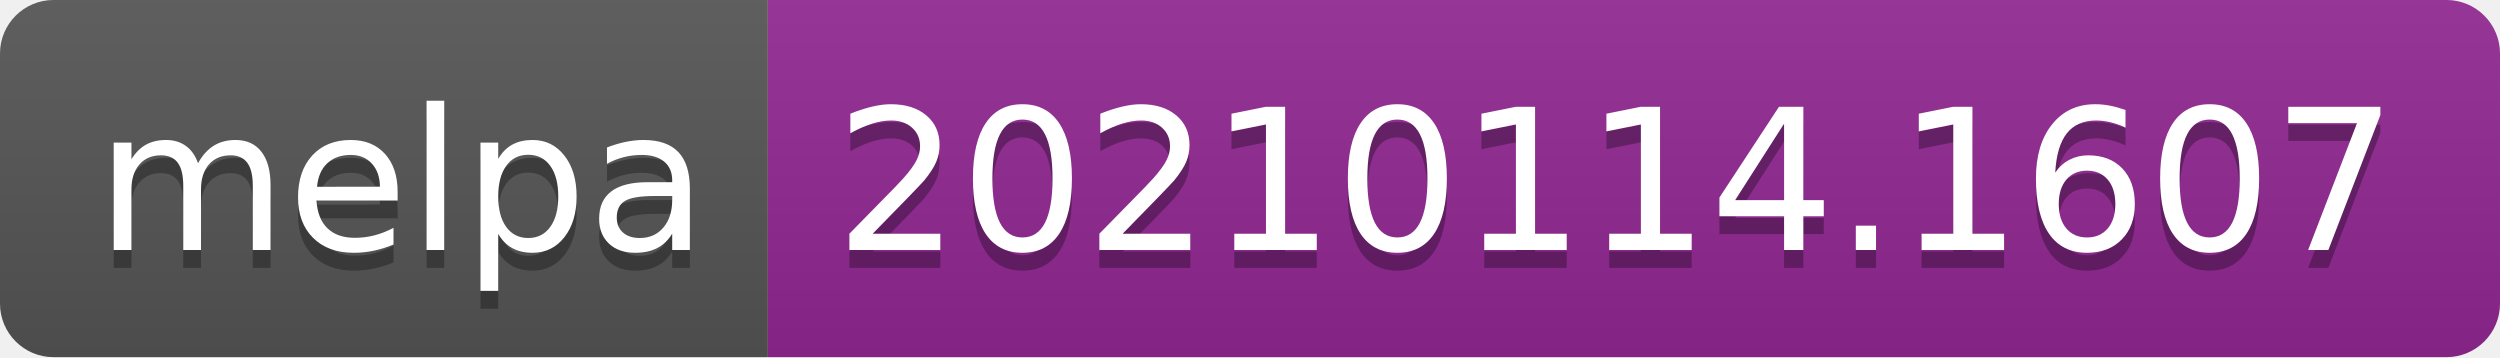
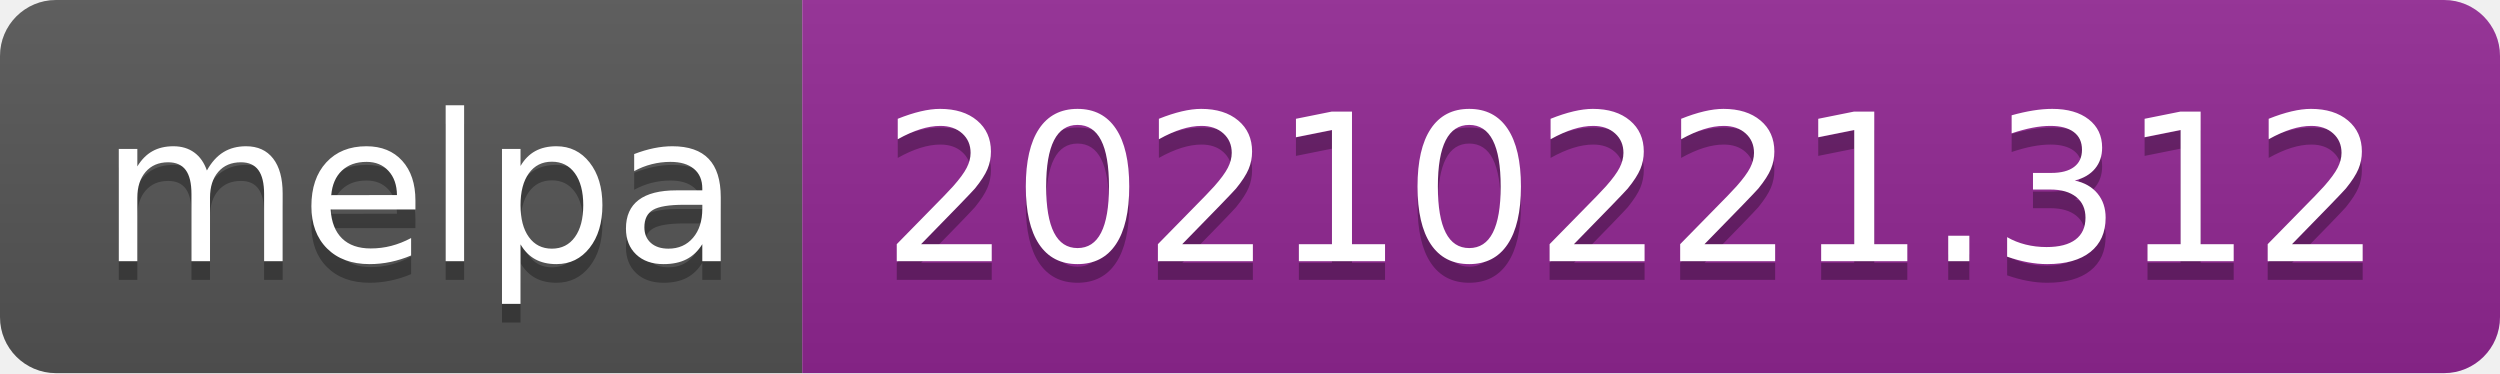
- <svg xmlns="http://www.w3.org/2000/svg" width="140" height="20" role="img" aria-label="melpa: 20210114.1607">
+ <svg xmlns="http://www.w3.org/2000/svg" width="134" height="20" role="img" aria-label="melpa: 20210221.312">
  <linearGradient id="s" x2="0" y2="100%">
    <stop offset="0" stop-color="#bbb" stop-opacity=".1" />
    <stop offset="1" stop-opacity=".1" />
  </linearGradient>
  <clipPath id="r">
-     <rect width="140" height="20" rx="3" fill="#fff" />
+     <rect width="134" height="20" rx="3" fill="#fff" />
  </clipPath>
  <g clip-path="url(#r)">
    <rect width="43" height="20" fill="#555" />
-     <rect x="43" width="97" height="20" fill="#922793" />
-     <rect width="140" height="20" fill="url(#s)" />
+     <rect x="43" width="91" height="20" fill="#922793" />
+     <rect width="134" height="20" fill="url(#s)" />
  </g>
  <g fill="#fff" text-anchor="middle" font-family="Verdana,Geneva,DejaVu Sans,sans-serif" text-rendering="geometricPrecision" font-size="110">
    <text aria-hidden="true" x="225" y="150" fill="#010101" fill-opacity=".3" transform="scale(.1)" textLength="330">melpa</text>
    <text x="225" y="140" transform="scale(.1)" fill="#fff" textLength="330">melpa</text>
-     <text aria-hidden="true" x="905" y="150" fill="#010101" fill-opacity=".3" transform="scale(.1)" textLength="870">20210114.1607</text>
-     <text x="905" y="140" transform="scale(.1)" fill="#fff" textLength="870">20210114.1607</text>
+     <text aria-hidden="true" x="875" y="150" fill="#010101" fill-opacity=".3" transform="scale(.1)" textLength="810">20210221.312</text>
+     <text x="875" y="140" transform="scale(.1)" fill="#fff" textLength="810">20210221.312</text>
  </g>
</svg>
